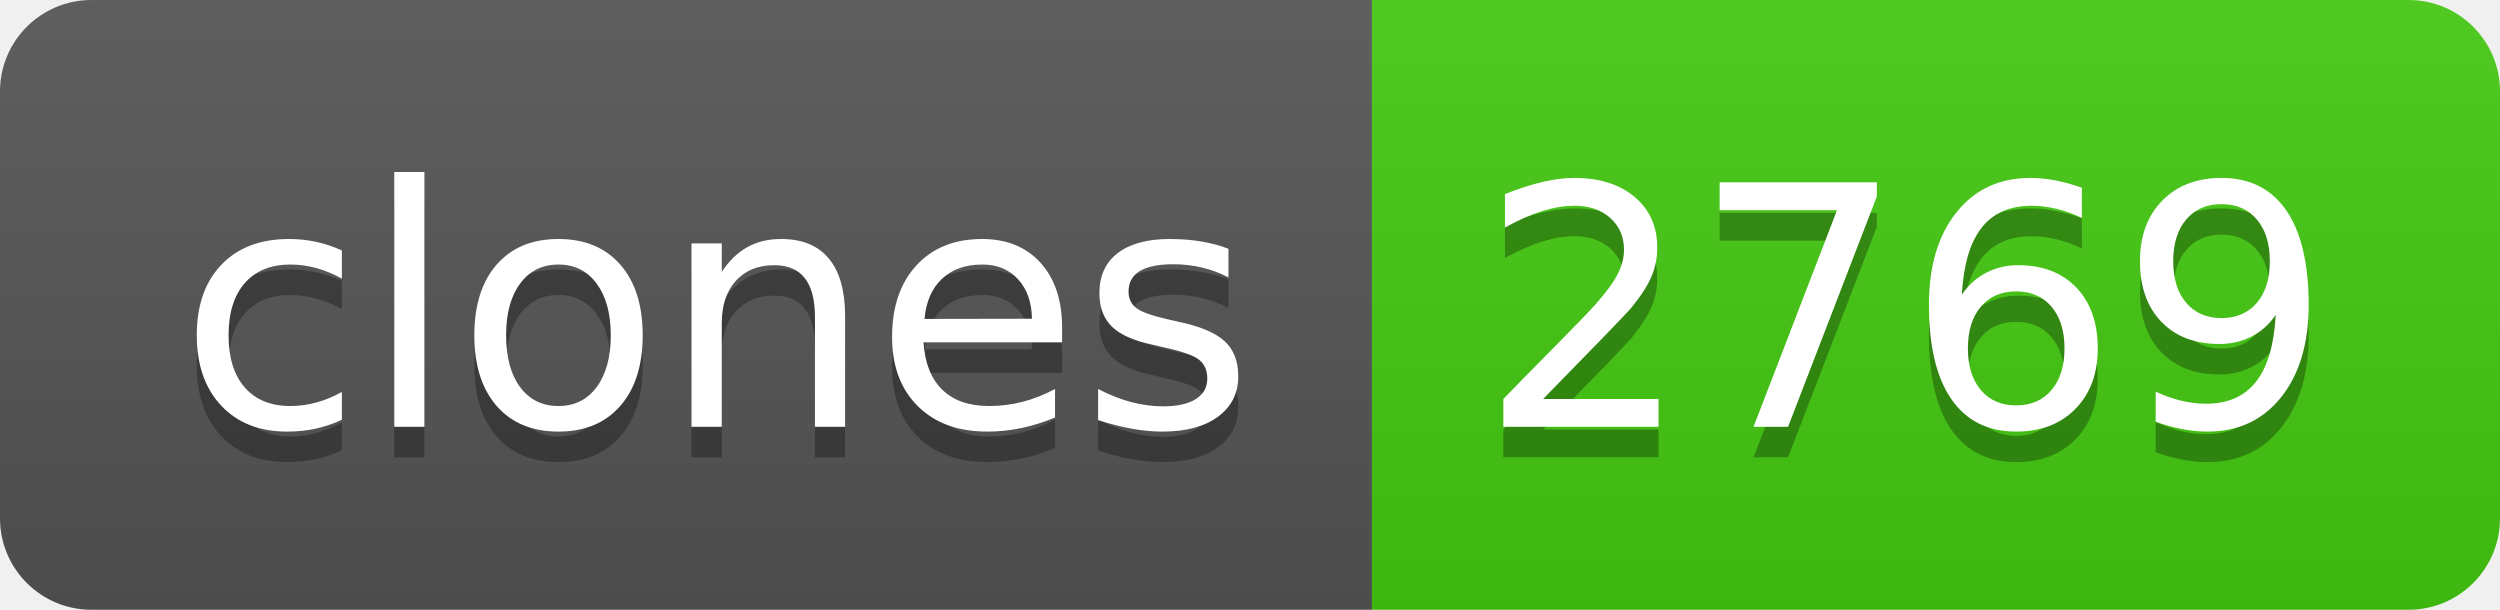
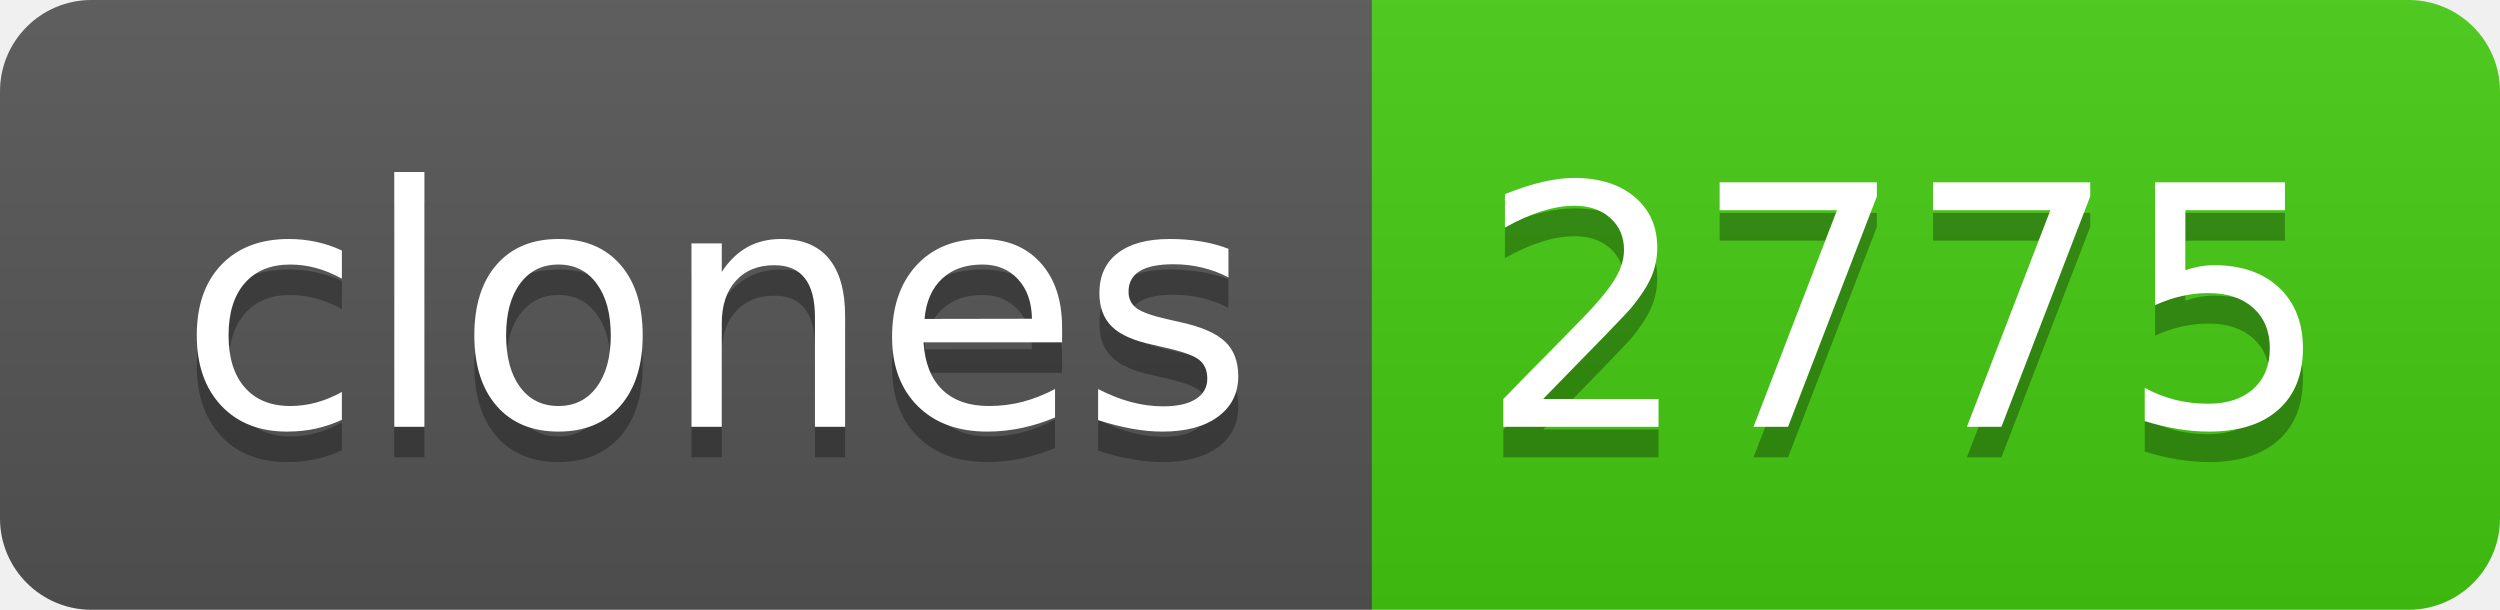
- <svg xmlns="http://www.w3.org/2000/svg" width="82" height="20" role="img" aria-label="clones: 2769">
+ <svg xmlns="http://www.w3.org/2000/svg" width="82" height="20" role="img" aria-label="clones: 2775">
  <linearGradient id="s" x2="0" y2="100%">
    <stop offset="0" stop-color="#bbb" stop-opacity=".1" />
    <stop offset="1" stop-opacity=".1" />
  </linearGradient>
  <clipPath id="r">
    <rect width="82" height="20" rx="3" fill="#fff" />
  </clipPath>
  <g clip-path="url(#r)">
    <rect width="45" height="20" fill="#555" />
    <rect x="45" width="37" height="20" fill="#4c1" />
    <rect width="82" height="20" fill="url(#s)" />
  </g>
  <g fill="#fff" text-anchor="middle" font-family="Verdana,Geneva,DejaVu Sans,sans-serif" text-rendering="geometricPrecision" font-size="110">
    <text aria-hidden="true" x="235" y="150" fill="#010101" fill-opacity=".3" transform="scale(.1)" textLength="350">clones</text>
    <text x="235" y="140" transform="scale(.1)" fill="#fff" textLength="350">clones</text>
-     <text aria-hidden="true" x="625" y="150" fill="#010101" fill-opacity=".3" transform="scale(.1)" textLength="270">2769</text>
-     <text x="625" y="140" transform="scale(.1)" fill="#fff" textLength="270">2769</text>
+     <text aria-hidden="true" x="625" y="150" fill="#010101" fill-opacity=".3" transform="scale(.1)" textLength="270">2775</text>
+     <text x="625" y="140" transform="scale(.1)" fill="#fff" textLength="270">2775</text>
  </g>
</svg>
